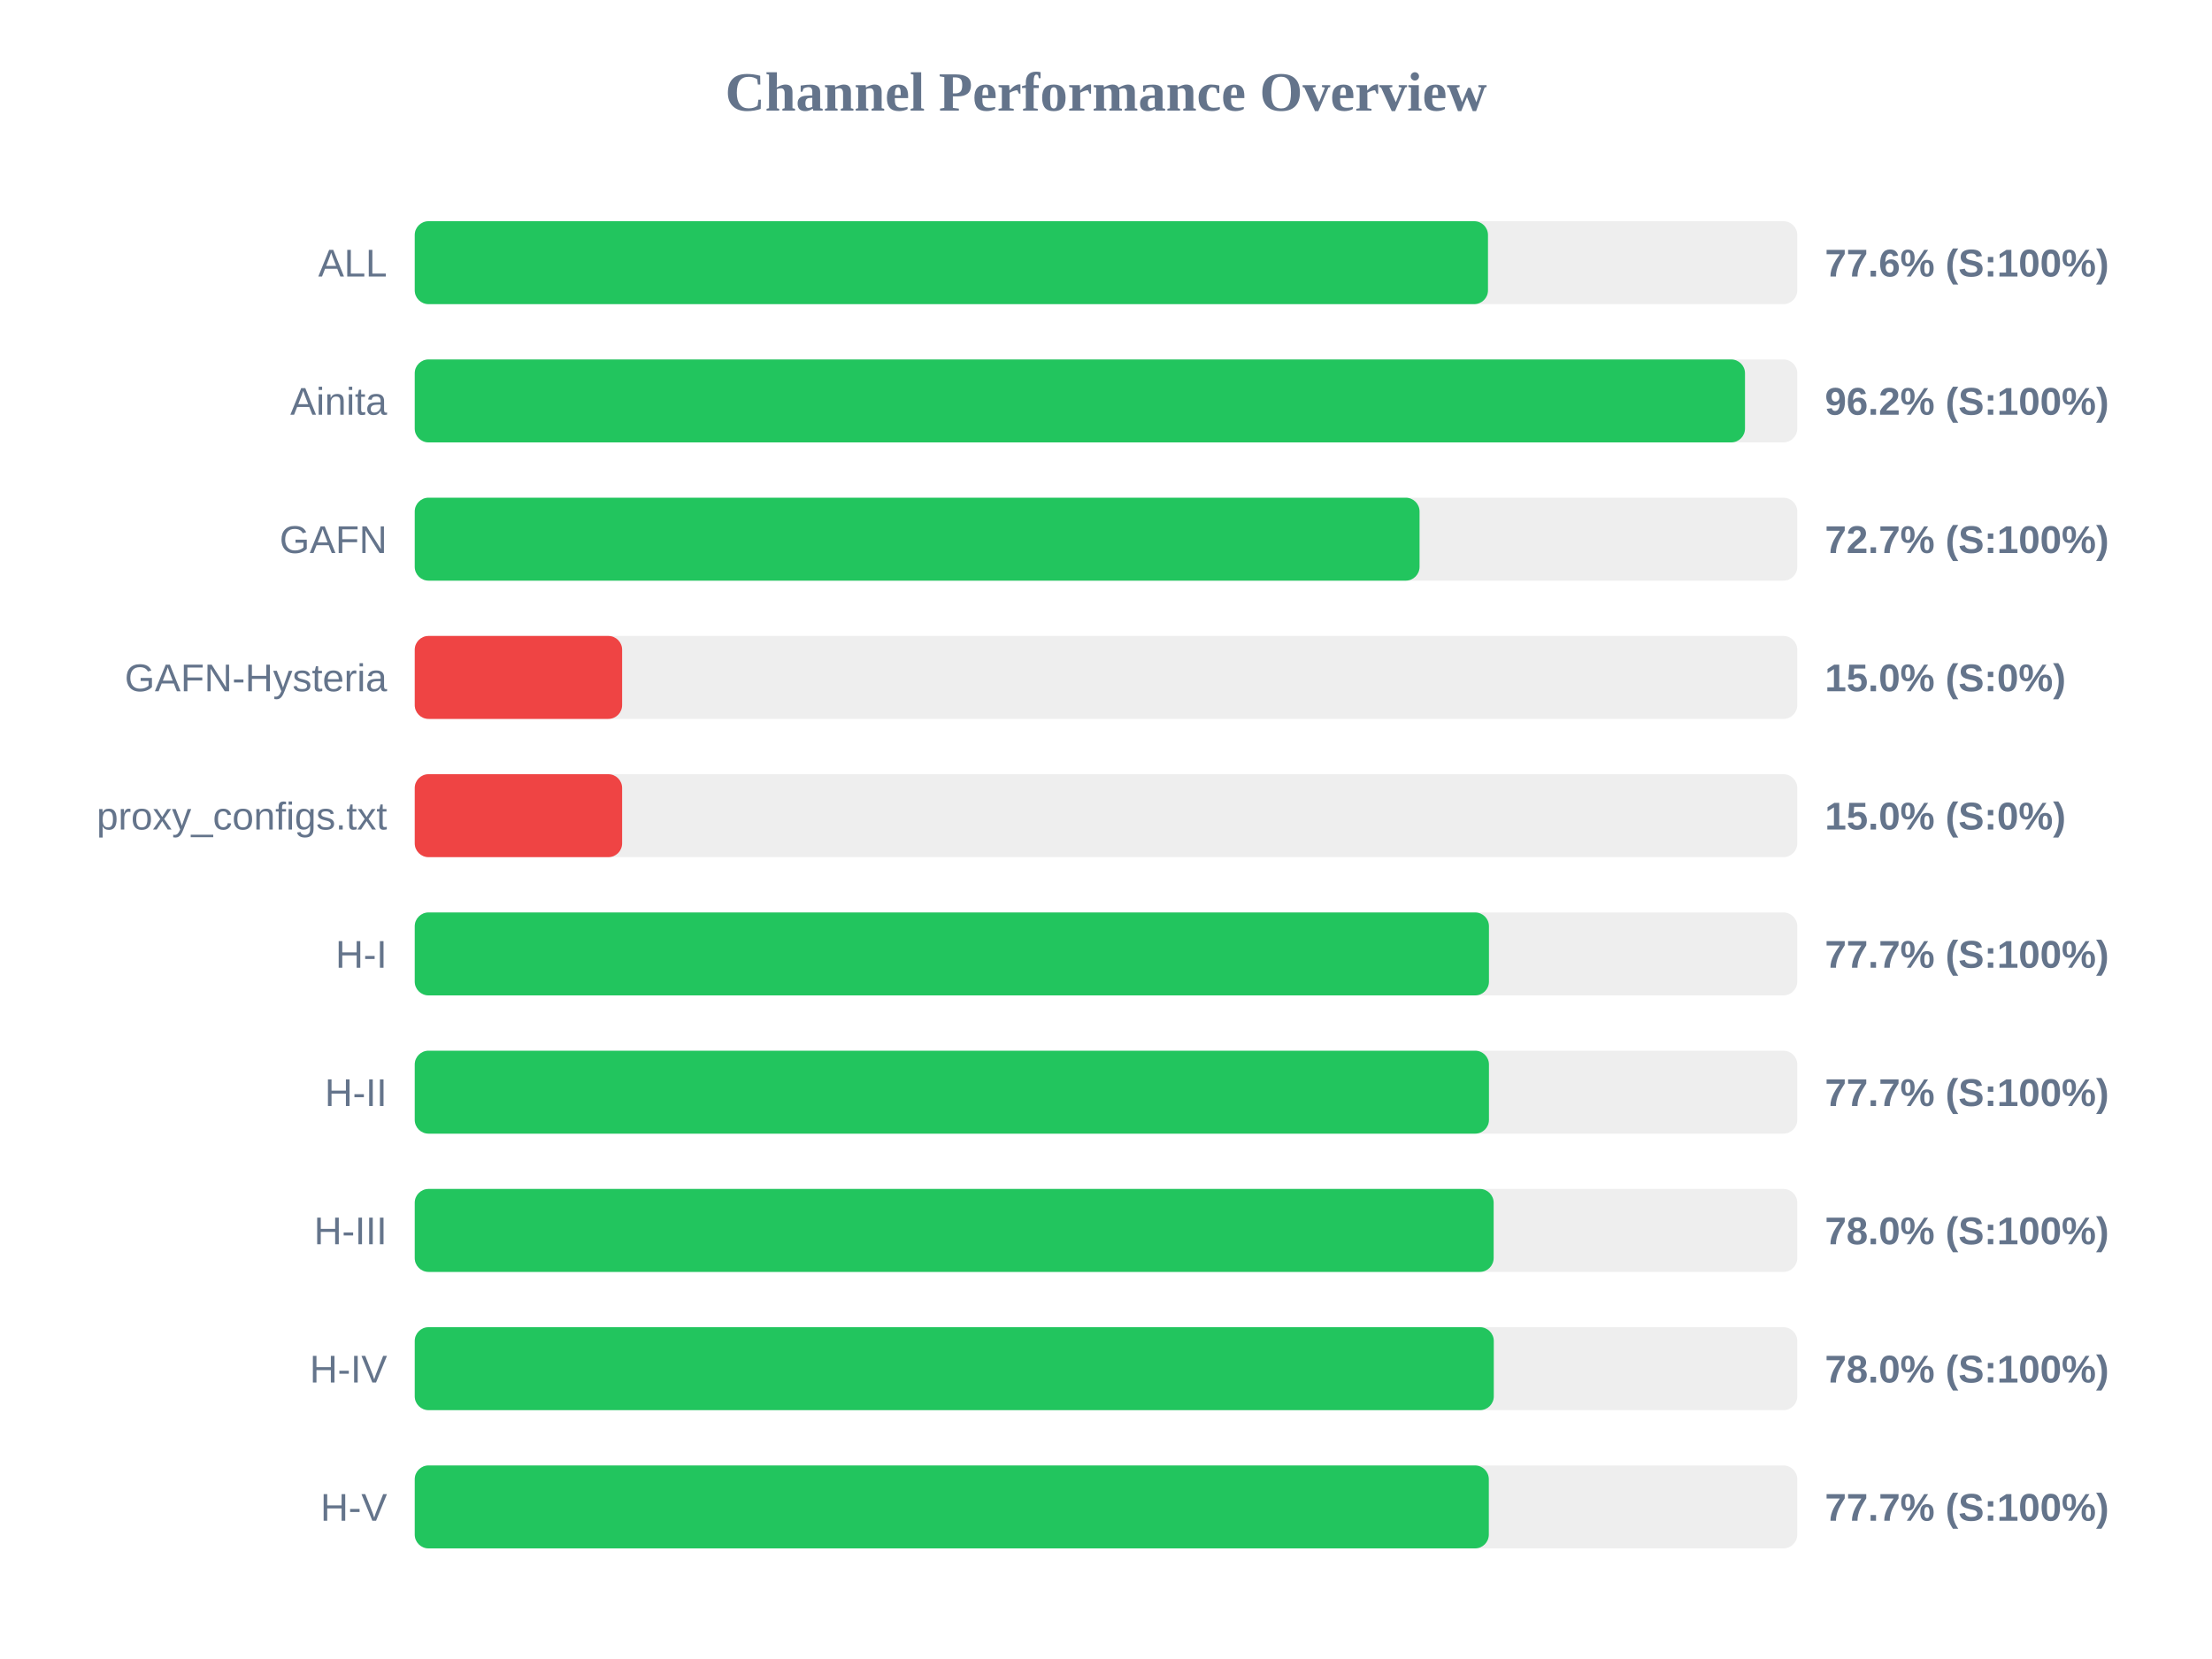
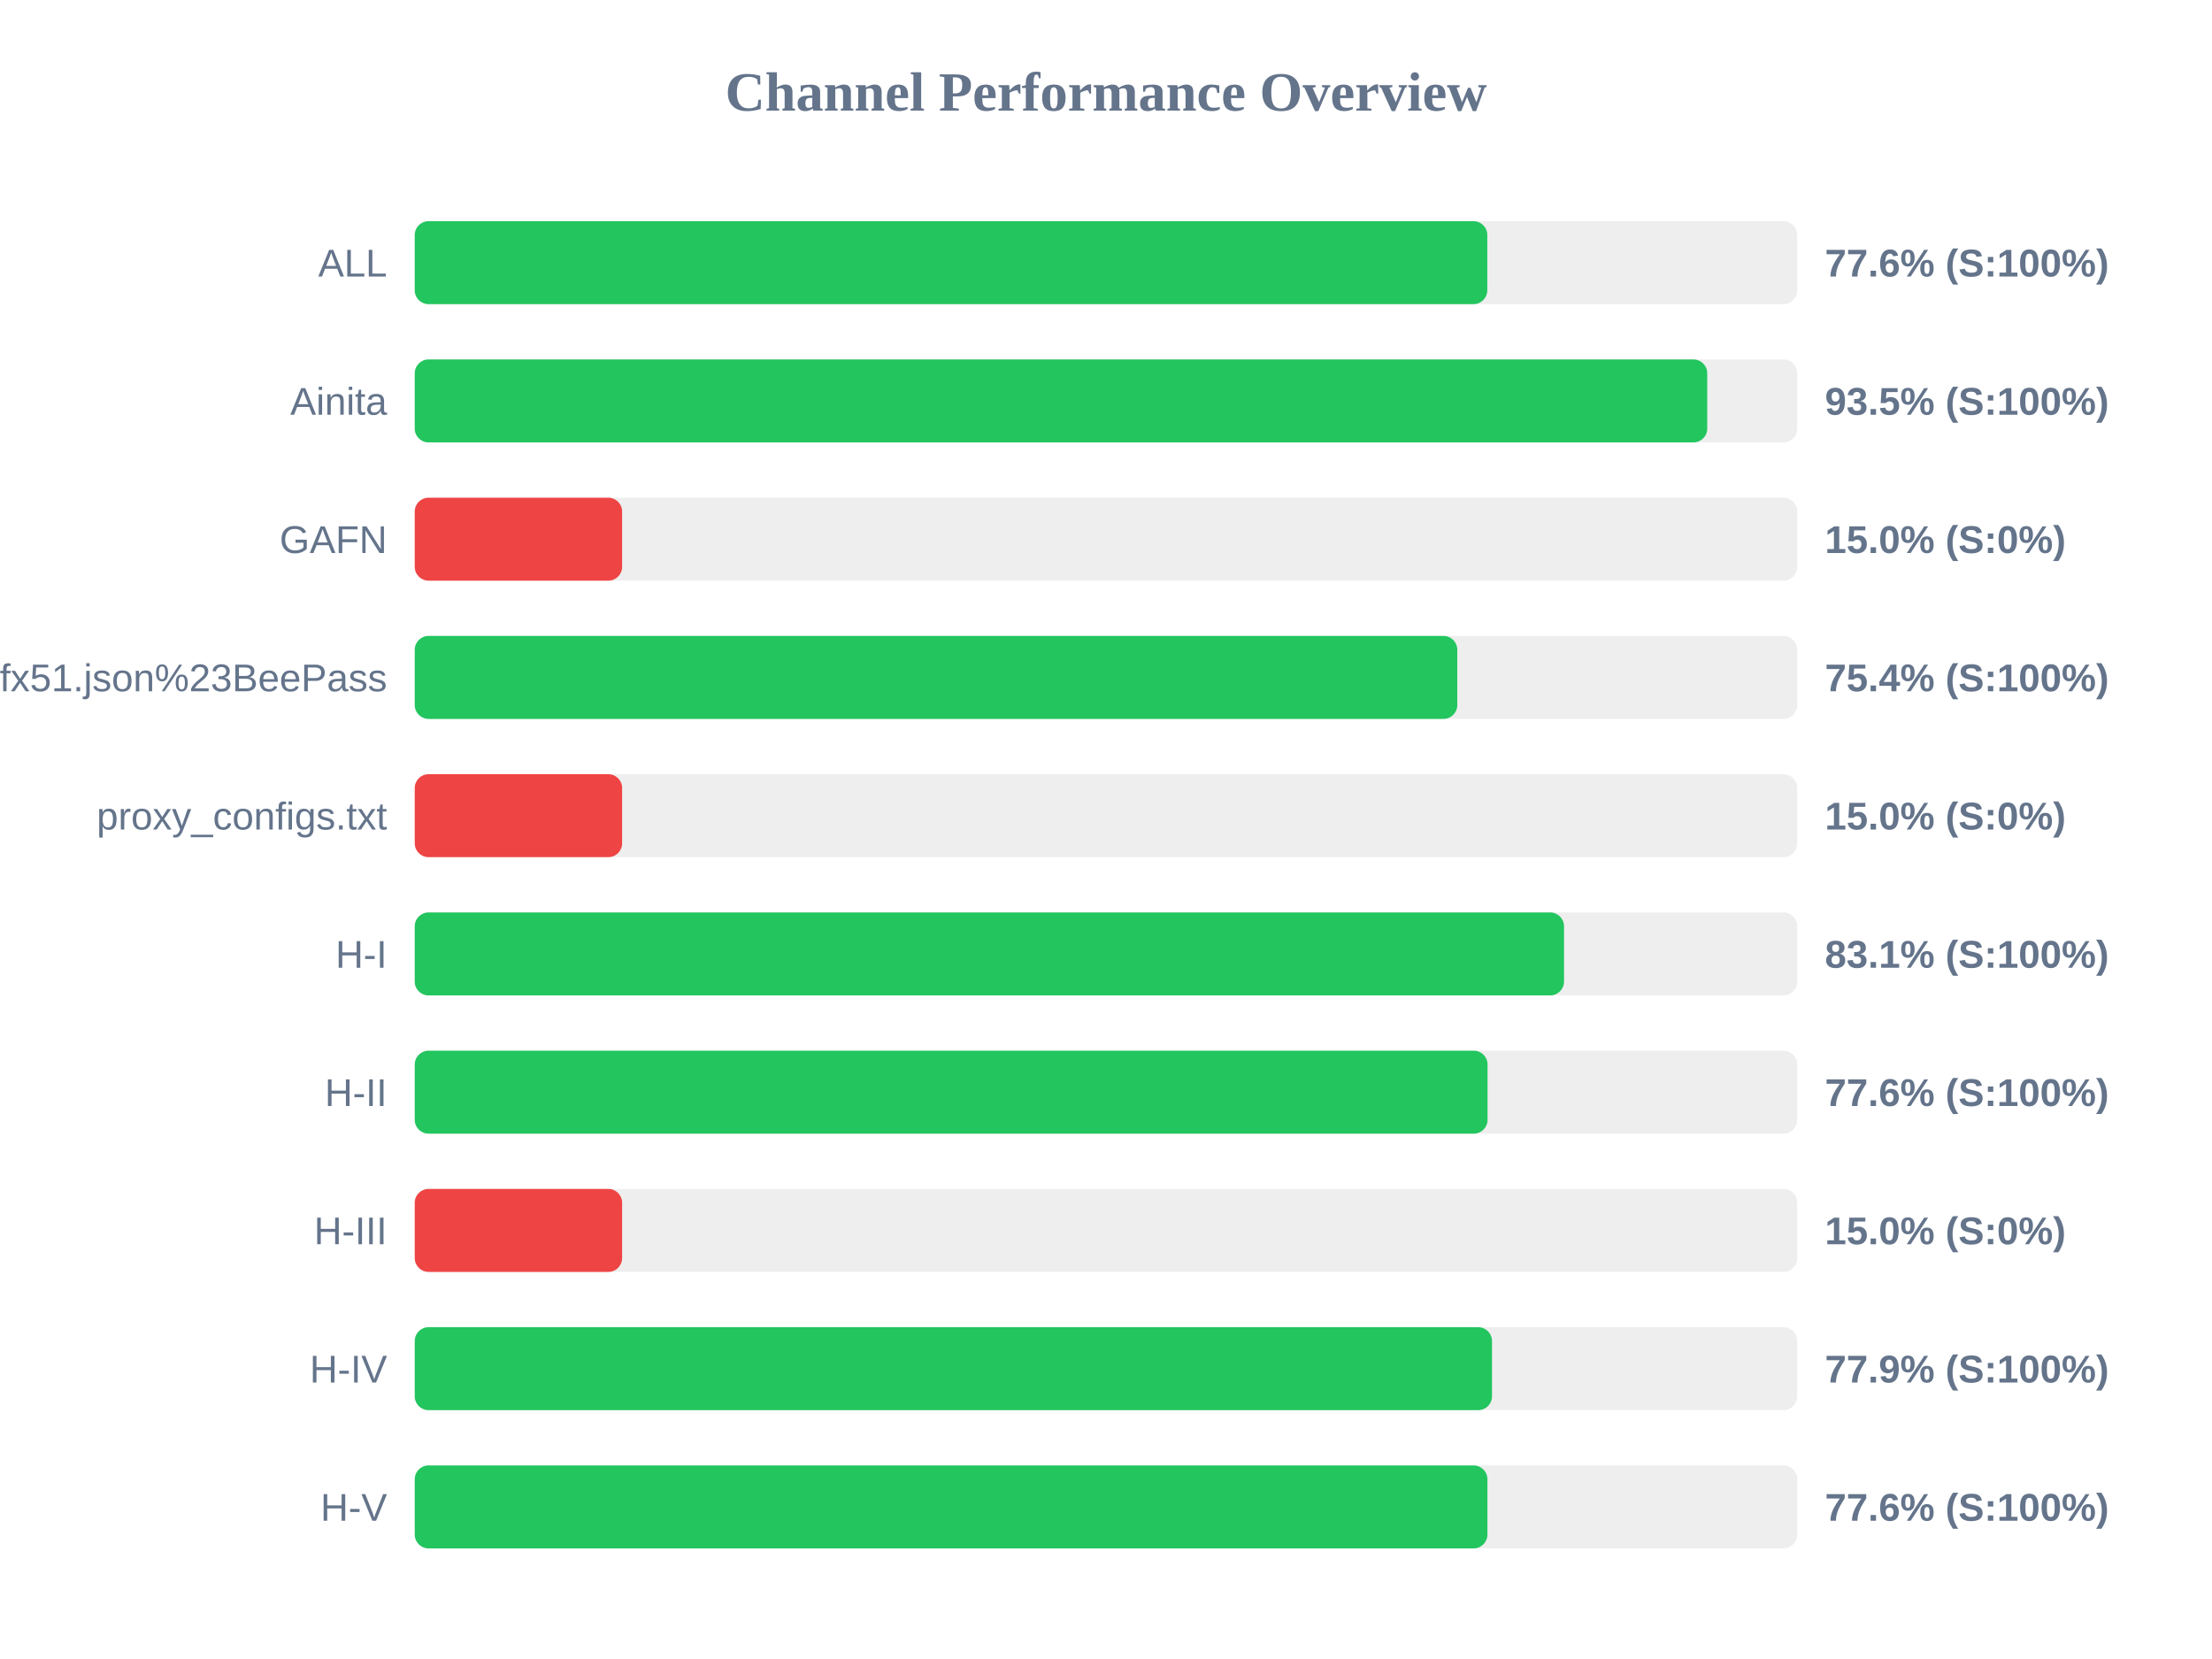
<svg xmlns="http://www.w3.org/2000/svg" width="800" height="600" version="1.1">
  <style>
        .row { font: 14px Arial; fill: #64748b; }
        .score { font: bold 14px Arial; fill: #64748b; }
    </style>
  <text x="400" y="40" text-anchor="middle" font-size="20px" font-weight="bold" fill="#64748b">Channel Performance Overview</text>
  <rect x="150" y="80" width="500" height="30" fill="#eee" rx="5" />
-   <rect x="150" y="80" width="388.15" height="30" fill="#22c55e" rx="5" />
+   <rect x="150" y="80" width="387.9" height="30" fill="#22c55e" rx="5" />
  <text x="140" y="100" text-anchor="end" class="row">ALL</text>
  <text x="660" y="100" text-anchor="start" class="score">77.6% (S:100%)</text>
  <rect x="150" y="130" width="500" height="30" fill="#eee" rx="5" />
-   <rect x="150" y="130" width="481.1" height="30" fill="#22c55e" rx="5" />
+   <rect x="150" y="130" width="467.45" height="30" fill="#22c55e" rx="5" />
  <text x="140" y="150" text-anchor="end" class="row">Ainita</text>
-   <text x="660" y="150" text-anchor="start" class="score">96.2% (S:100%)</text>
+   <text x="660" y="150" text-anchor="start" class="score">93.5% (S:100%)</text>
  <rect x="150" y="180" width="500" height="30" fill="#eee" rx="5" />
-   <rect x="150" y="180" width="363.4" height="30" fill="#22c55e" rx="5" />
+   <rect x="150" y="180" width="75.0" height="30" fill="#ef4444" rx="5" />
  <text x="140" y="200" text-anchor="end" class="row">GAFN</text>
-   <text x="660" y="200" text-anchor="start" class="score">72.7% (S:100%)</text>
+   <text x="660" y="200" text-anchor="start" class="score">15.0% (S:0%)</text>
  <rect x="150" y="230" width="500" height="30" fill="#eee" rx="5" />
-   <rect x="150" y="230" width="75.0" height="30" fill="#ef4444" rx="5" />
-   <text x="140" y="250" text-anchor="end" class="row">GAFN-Hysteria</text>
-   <text x="660" y="250" text-anchor="start" class="score">15.0% (S:0%)</text>
+   <rect x="150" y="230" width="377.05" height="30" fill="#22c55e" rx="5" />
+   <text x="140" y="250" text-anchor="end" class="row">sub?s=ssconf%3A%2F%2Fs3.amazonaws.com%2Fbeedynconprd%2Fzf38bv6oxi1nv3wfkpmxyfl8yj5fargza3foantoalu16vznl0ckxx7bgf1ufx51.json%23BeePass</text>
+   <text x="660" y="250" text-anchor="start" class="score">75.4% (S:100%)</text>
  <rect x="150" y="280" width="500" height="30" fill="#eee" rx="5" />
  <rect x="150" y="280" width="75.0" height="30" fill="#ef4444" rx="5" />
  <text x="140" y="300" text-anchor="end" class="row">proxy_configs.txt</text>
  <text x="660" y="300" text-anchor="start" class="score">15.0% (S:0%)</text>
  <rect x="150" y="330" width="500" height="30" fill="#eee" rx="5" />
-   <rect x="150" y="330" width="388.5" height="30" fill="#22c55e" rx="5" />
+   <rect x="150" y="330" width="415.65" height="30" fill="#22c55e" rx="5" />
  <text x="140" y="350" text-anchor="end" class="row">H-I</text>
-   <text x="660" y="350" text-anchor="start" class="score">77.7% (S:100%)</text>
+   <text x="660" y="350" text-anchor="start" class="score">83.1% (S:100%)</text>
  <rect x="150" y="380" width="500" height="30" fill="#eee" rx="5" />
-   <rect x="150" y="380" width="388.5" height="30" fill="#22c55e" rx="5" />
+   <rect x="150" y="380" width="388.0" height="30" fill="#22c55e" rx="5" />
  <text x="140" y="400" text-anchor="end" class="row">H-II</text>
-   <text x="660" y="400" text-anchor="start" class="score">77.7% (S:100%)</text>
+   <text x="660" y="400" text-anchor="start" class="score">77.6% (S:100%)</text>
  <rect x="150" y="430" width="500" height="30" fill="#eee" rx="5" />
-   <rect x="150" y="430" width="390.2" height="30" fill="#22c55e" rx="5" />
+   <rect x="150" y="430" width="75.0" height="30" fill="#ef4444" rx="5" />
  <text x="140" y="450" text-anchor="end" class="row">H-III</text>
-   <text x="660" y="450" text-anchor="start" class="score">78.0% (S:100%)</text>
+   <text x="660" y="450" text-anchor="start" class="score">15.0% (S:0%)</text>
  <rect x="150" y="480" width="500" height="30" fill="#eee" rx="5" />
-   <rect x="150" y="480" width="390.25" height="30" fill="#22c55e" rx="5" />
+   <rect x="150" y="480" width="389.6" height="30" fill="#22c55e" rx="5" />
  <text x="140" y="500" text-anchor="end" class="row">H-IV</text>
-   <text x="660" y="500" text-anchor="start" class="score">78.0% (S:100%)</text>
+   <text x="660" y="500" text-anchor="start" class="score">77.9% (S:100%)</text>
  <rect x="150" y="530" width="500" height="30" fill="#eee" rx="5" />
-   <rect x="150" y="530" width="388.45" height="30" fill="#22c55e" rx="5" />
+   <rect x="150" y="530" width="387.95" height="30" fill="#22c55e" rx="5" />
  <text x="140" y="550" text-anchor="end" class="row">H-V</text>
-   <text x="660" y="550" text-anchor="start" class="score">77.7% (S:100%)</text>
+   <text x="660" y="550" text-anchor="start" class="score">77.6% (S:100%)</text>
</svg>
